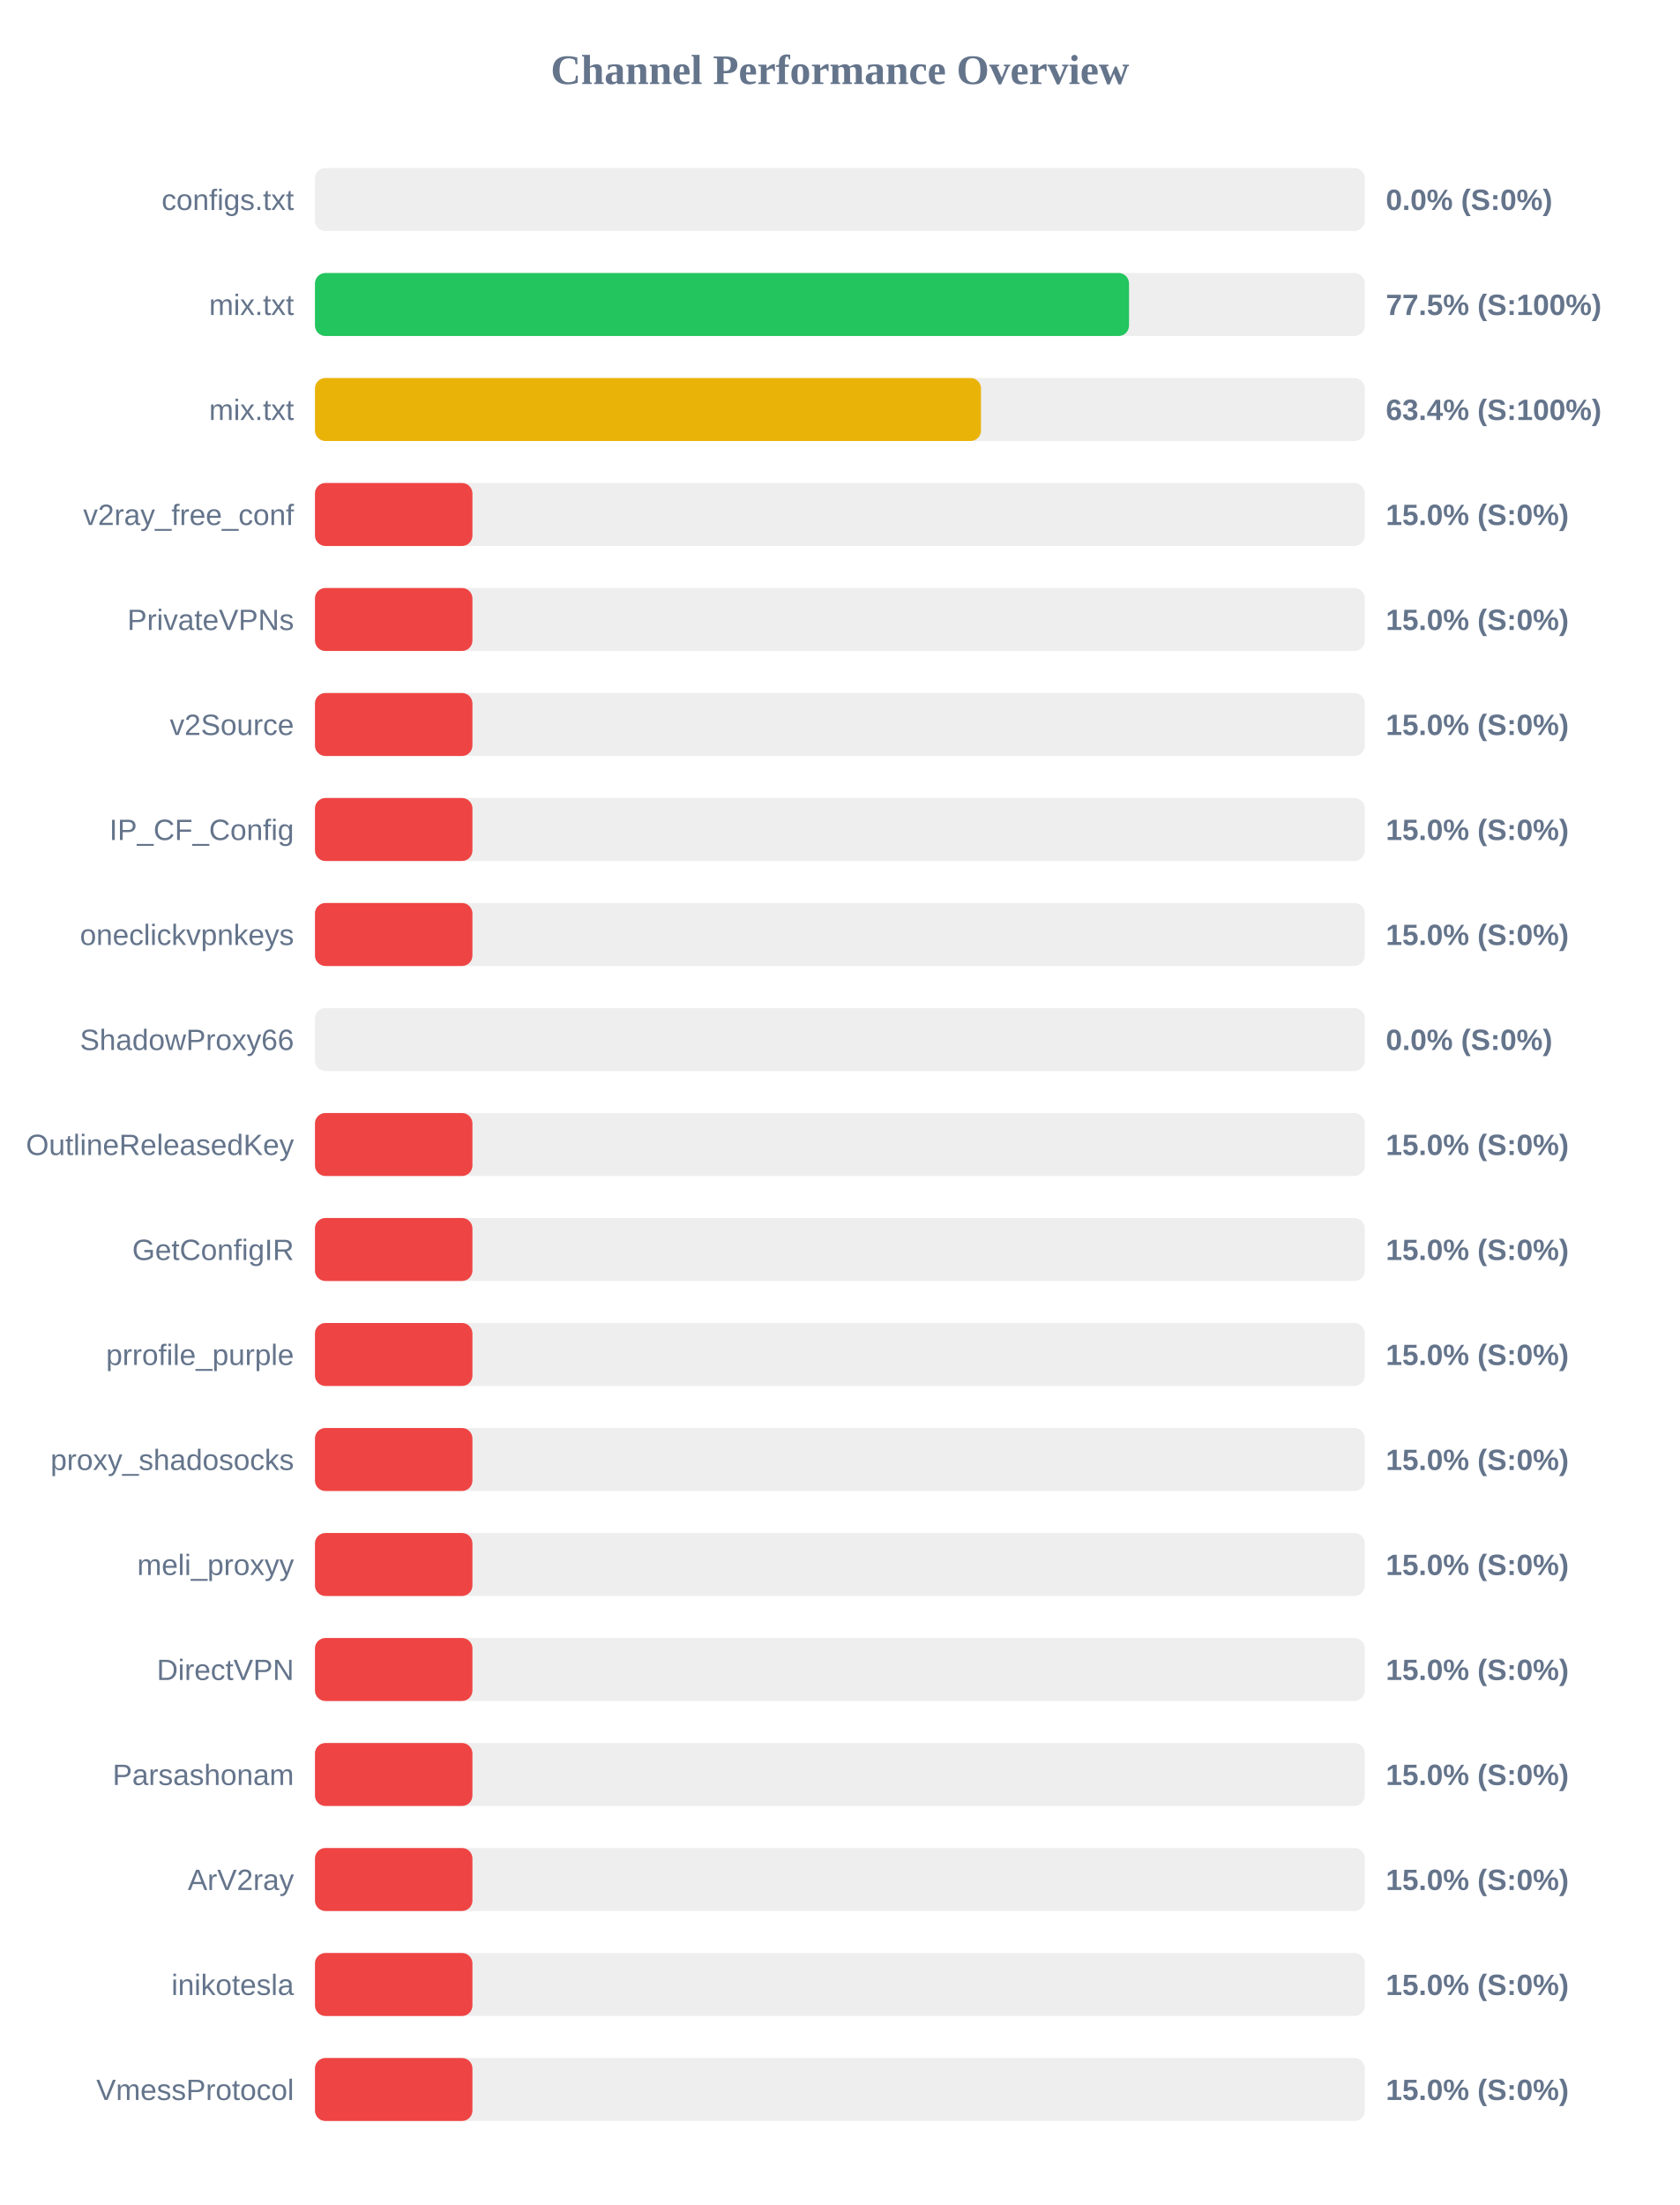
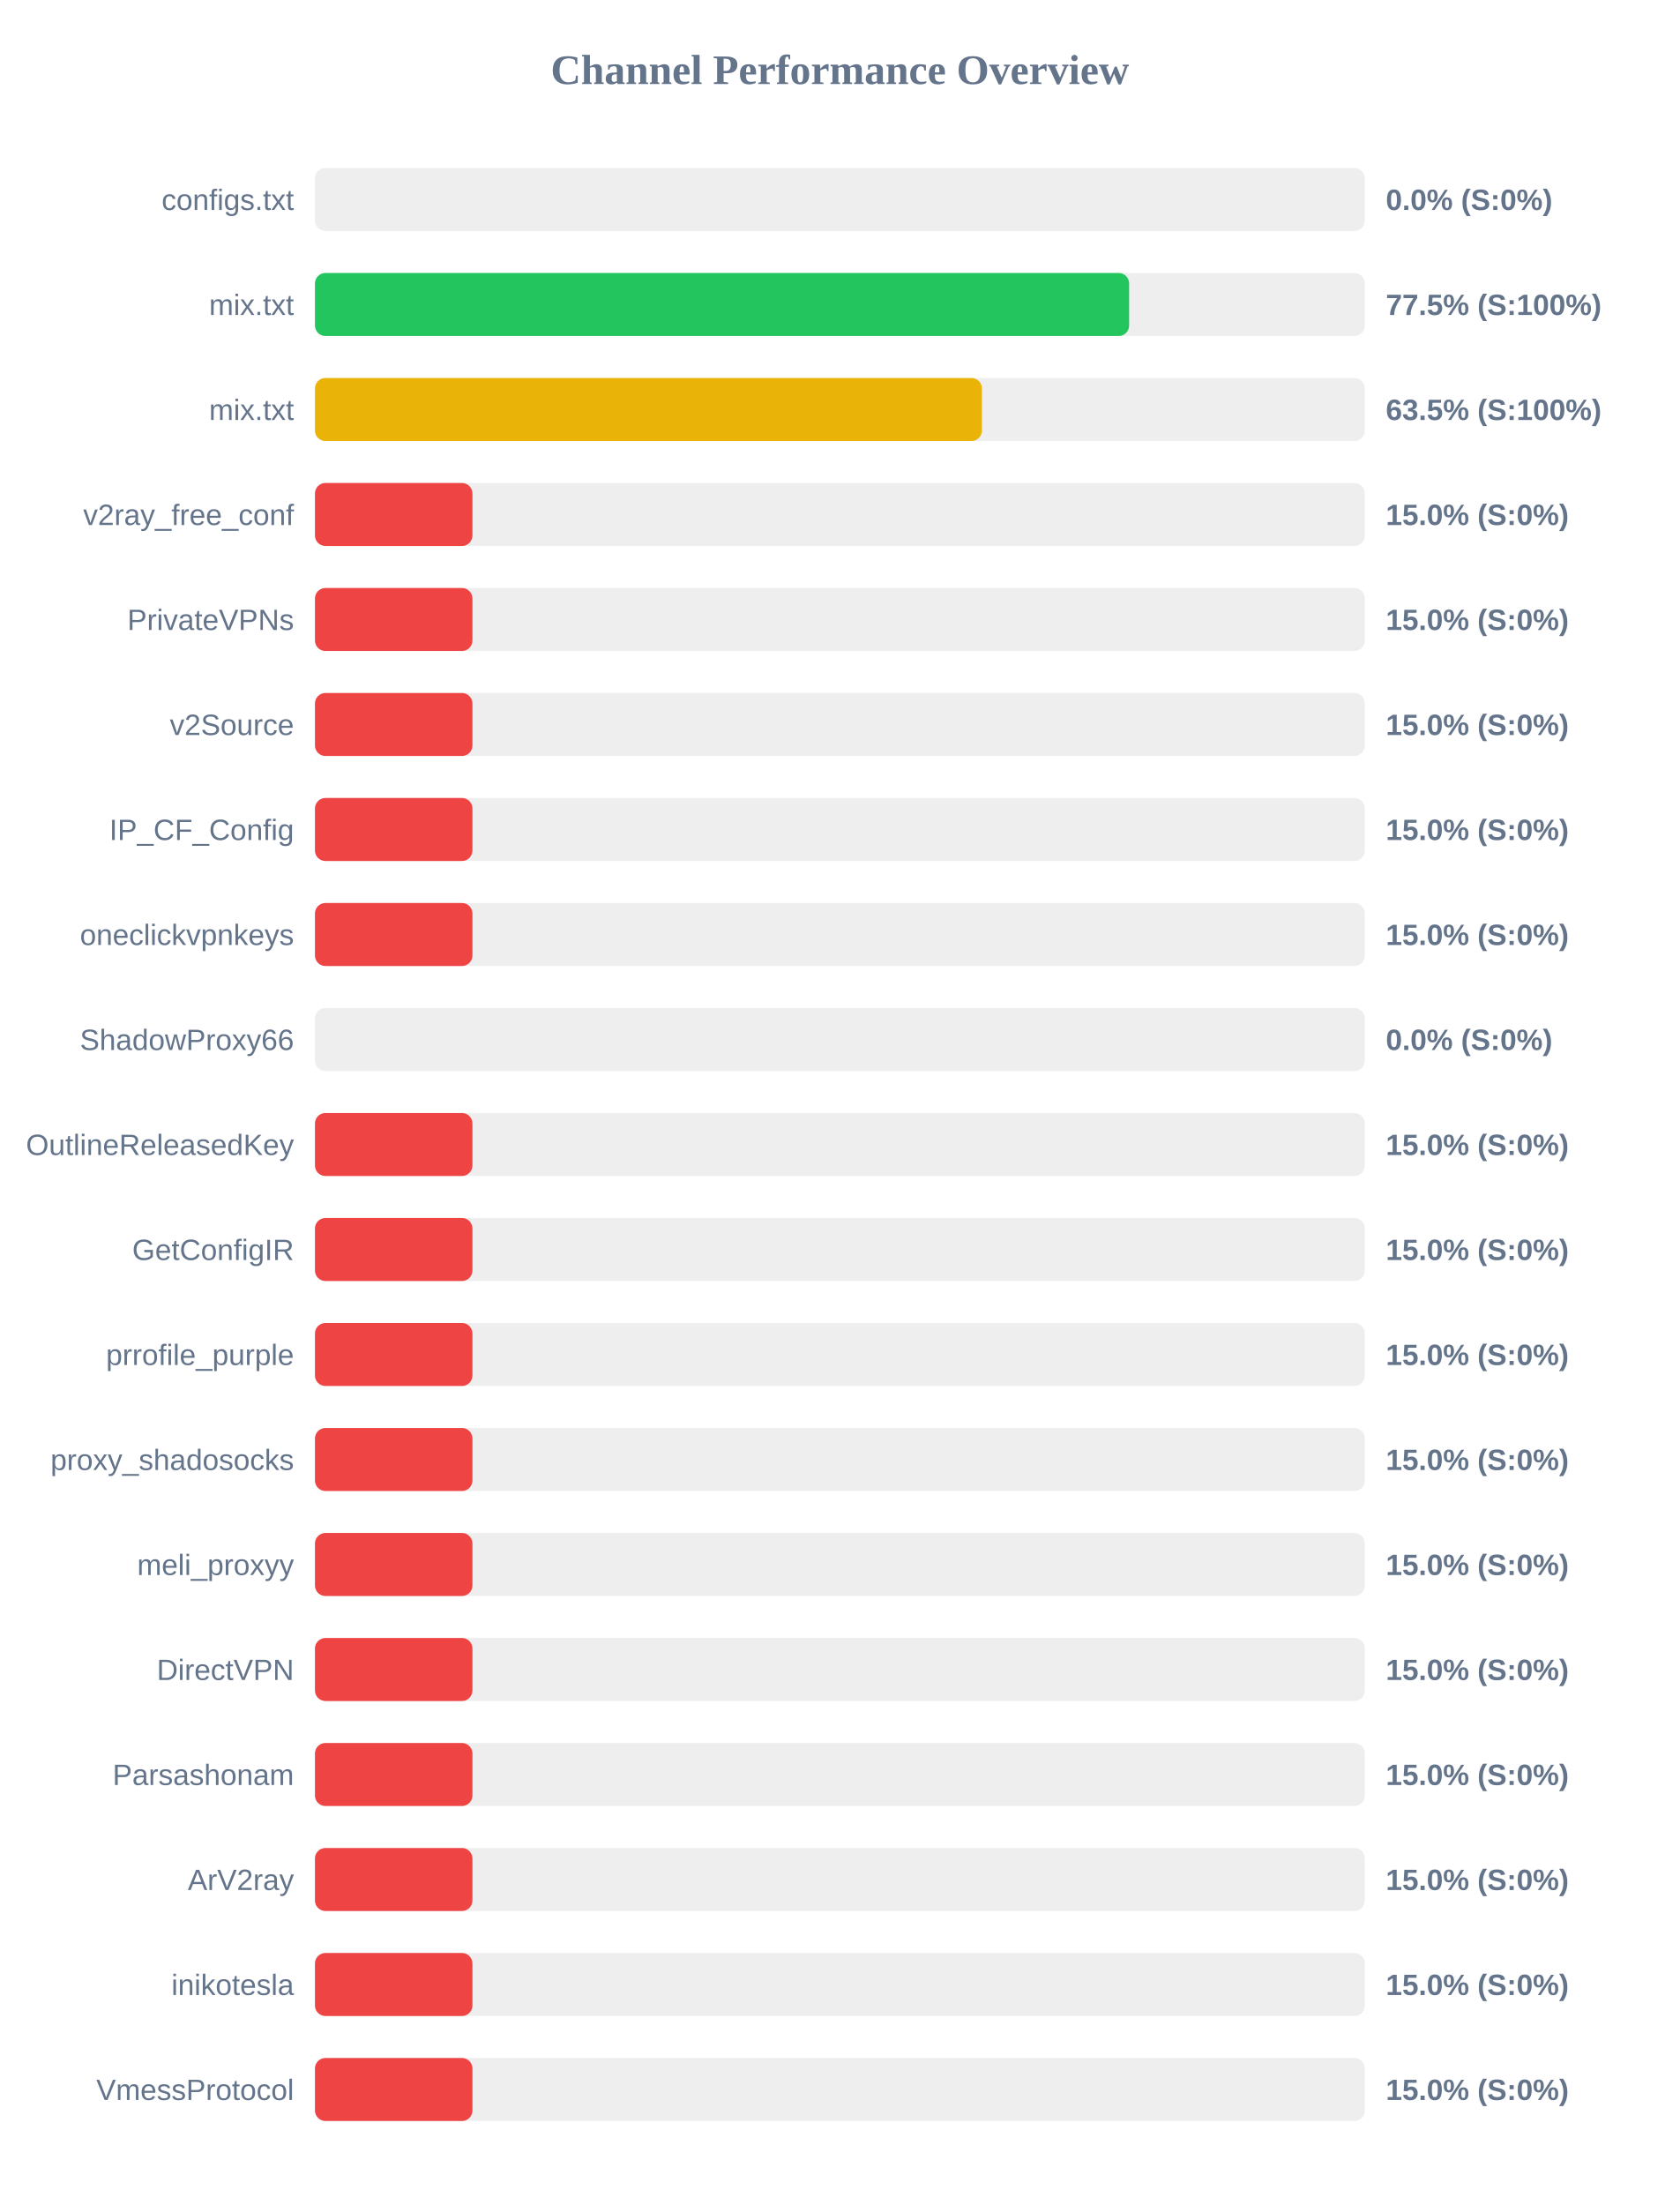
<svg xmlns="http://www.w3.org/2000/svg" width="800" height="1050" version="1.1">
  <style>
        .row { font: 14px Arial; fill: #64748b; }
        .score { font: bold 14px Arial; fill: #64748b; }
    </style>
  <text x="400" y="40" text-anchor="middle" font-size="20px" font-weight="bold" fill="#64748b">Channel Performance Overview</text>
  <rect x="150" y="80" width="500" height="30" fill="#eee" rx="5" />
  <rect x="150" y="80" width="0.0" height="30" fill="#ef4444" rx="5" />
  <text x="140" y="100" text-anchor="end" class="row">configs.txt</text>
  <text x="660" y="100" text-anchor="start" class="score">0.0% (S:0%)</text>
  <rect x="150" y="130" width="500" height="30" fill="#eee" rx="5" />
-   <rect x="150" y="130" width="387.7" height="30" fill="#22c55e" rx="5" />
+   <rect x="150" y="130" width="387.75" height="30" fill="#22c55e" rx="5" />
  <text x="140" y="150" text-anchor="end" class="row">mix.txt</text>
  <text x="660" y="150" text-anchor="start" class="score">77.5% (S:100%)</text>
  <rect x="150" y="180" width="500" height="30" fill="#eee" rx="5" />
-   <rect x="150" y="180" width="317.2" height="30" fill="#eab308" rx="5" />
+   <rect x="150" y="180" width="317.65" height="30" fill="#eab308" rx="5" />
  <text x="140" y="200" text-anchor="end" class="row">mix.txt</text>
-   <text x="660" y="200" text-anchor="start" class="score">63.4% (S:100%)</text>
+   <text x="660" y="200" text-anchor="start" class="score">63.5% (S:100%)</text>
  <rect x="150" y="230" width="500" height="30" fill="#eee" rx="5" />
  <rect x="150" y="230" width="75.0" height="30" fill="#ef4444" rx="5" />
  <text x="140" y="250" text-anchor="end" class="row">v2ray_free_conf</text>
  <text x="660" y="250" text-anchor="start" class="score">15.0% (S:0%)</text>
  <rect x="150" y="280" width="500" height="30" fill="#eee" rx="5" />
  <rect x="150" y="280" width="75.0" height="30" fill="#ef4444" rx="5" />
  <text x="140" y="300" text-anchor="end" class="row">PrivateVPNs</text>
  <text x="660" y="300" text-anchor="start" class="score">15.0% (S:0%)</text>
  <rect x="150" y="330" width="500" height="30" fill="#eee" rx="5" />
  <rect x="150" y="330" width="75.0" height="30" fill="#ef4444" rx="5" />
  <text x="140" y="350" text-anchor="end" class="row">v2Source</text>
  <text x="660" y="350" text-anchor="start" class="score">15.0% (S:0%)</text>
  <rect x="150" y="380" width="500" height="30" fill="#eee" rx="5" />
  <rect x="150" y="380" width="75.0" height="30" fill="#ef4444" rx="5" />
  <text x="140" y="400" text-anchor="end" class="row">IP_CF_Config</text>
  <text x="660" y="400" text-anchor="start" class="score">15.0% (S:0%)</text>
  <rect x="150" y="430" width="500" height="30" fill="#eee" rx="5" />
  <rect x="150" y="430" width="75.0" height="30" fill="#ef4444" rx="5" />
  <text x="140" y="450" text-anchor="end" class="row">oneclickvpnkeys</text>
  <text x="660" y="450" text-anchor="start" class="score">15.0% (S:0%)</text>
  <rect x="150" y="480" width="500" height="30" fill="#eee" rx="5" />
  <rect x="150" y="480" width="0.0" height="30" fill="#ef4444" rx="5" />
  <text x="140" y="500" text-anchor="end" class="row">ShadowProxy66</text>
  <text x="660" y="500" text-anchor="start" class="score">0.0% (S:0%)</text>
  <rect x="150" y="530" width="500" height="30" fill="#eee" rx="5" />
  <rect x="150" y="530" width="75.0" height="30" fill="#ef4444" rx="5" />
  <text x="140" y="550" text-anchor="end" class="row">OutlineReleasedKey</text>
  <text x="660" y="550" text-anchor="start" class="score">15.0% (S:0%)</text>
  <rect x="150" y="580" width="500" height="30" fill="#eee" rx="5" />
  <rect x="150" y="580" width="75.0" height="30" fill="#ef4444" rx="5" />
  <text x="140" y="600" text-anchor="end" class="row">GetConfigIR</text>
  <text x="660" y="600" text-anchor="start" class="score">15.0% (S:0%)</text>
  <rect x="150" y="630" width="500" height="30" fill="#eee" rx="5" />
  <rect x="150" y="630" width="75.0" height="30" fill="#ef4444" rx="5" />
  <text x="140" y="650" text-anchor="end" class="row">prrofile_purple</text>
  <text x="660" y="650" text-anchor="start" class="score">15.0% (S:0%)</text>
  <rect x="150" y="680" width="500" height="30" fill="#eee" rx="5" />
  <rect x="150" y="680" width="75.0" height="30" fill="#ef4444" rx="5" />
  <text x="140" y="700" text-anchor="end" class="row">proxy_shadosocks</text>
  <text x="660" y="700" text-anchor="start" class="score">15.0% (S:0%)</text>
  <rect x="150" y="730" width="500" height="30" fill="#eee" rx="5" />
  <rect x="150" y="730" width="75.0" height="30" fill="#ef4444" rx="5" />
  <text x="140" y="750" text-anchor="end" class="row">meli_proxyy</text>
  <text x="660" y="750" text-anchor="start" class="score">15.0% (S:0%)</text>
  <rect x="150" y="780" width="500" height="30" fill="#eee" rx="5" />
  <rect x="150" y="780" width="75.0" height="30" fill="#ef4444" rx="5" />
  <text x="140" y="800" text-anchor="end" class="row">DirectVPN</text>
  <text x="660" y="800" text-anchor="start" class="score">15.0% (S:0%)</text>
  <rect x="150" y="830" width="500" height="30" fill="#eee" rx="5" />
  <rect x="150" y="830" width="75.0" height="30" fill="#ef4444" rx="5" />
  <text x="140" y="850" text-anchor="end" class="row">Parsashonam</text>
  <text x="660" y="850" text-anchor="start" class="score">15.0% (S:0%)</text>
  <rect x="150" y="880" width="500" height="30" fill="#eee" rx="5" />
  <rect x="150" y="880" width="75.0" height="30" fill="#ef4444" rx="5" />
  <text x="140" y="900" text-anchor="end" class="row">ArV2ray</text>
  <text x="660" y="900" text-anchor="start" class="score">15.0% (S:0%)</text>
  <rect x="150" y="930" width="500" height="30" fill="#eee" rx="5" />
  <rect x="150" y="930" width="75.0" height="30" fill="#ef4444" rx="5" />
  <text x="140" y="950" text-anchor="end" class="row">inikotesla</text>
  <text x="660" y="950" text-anchor="start" class="score">15.0% (S:0%)</text>
  <rect x="150" y="980" width="500" height="30" fill="#eee" rx="5" />
  <rect x="150" y="980" width="75.0" height="30" fill="#ef4444" rx="5" />
  <text x="140" y="1000" text-anchor="end" class="row">VmessProtocol</text>
  <text x="660" y="1000" text-anchor="start" class="score">15.0% (S:0%)</text>
</svg>
